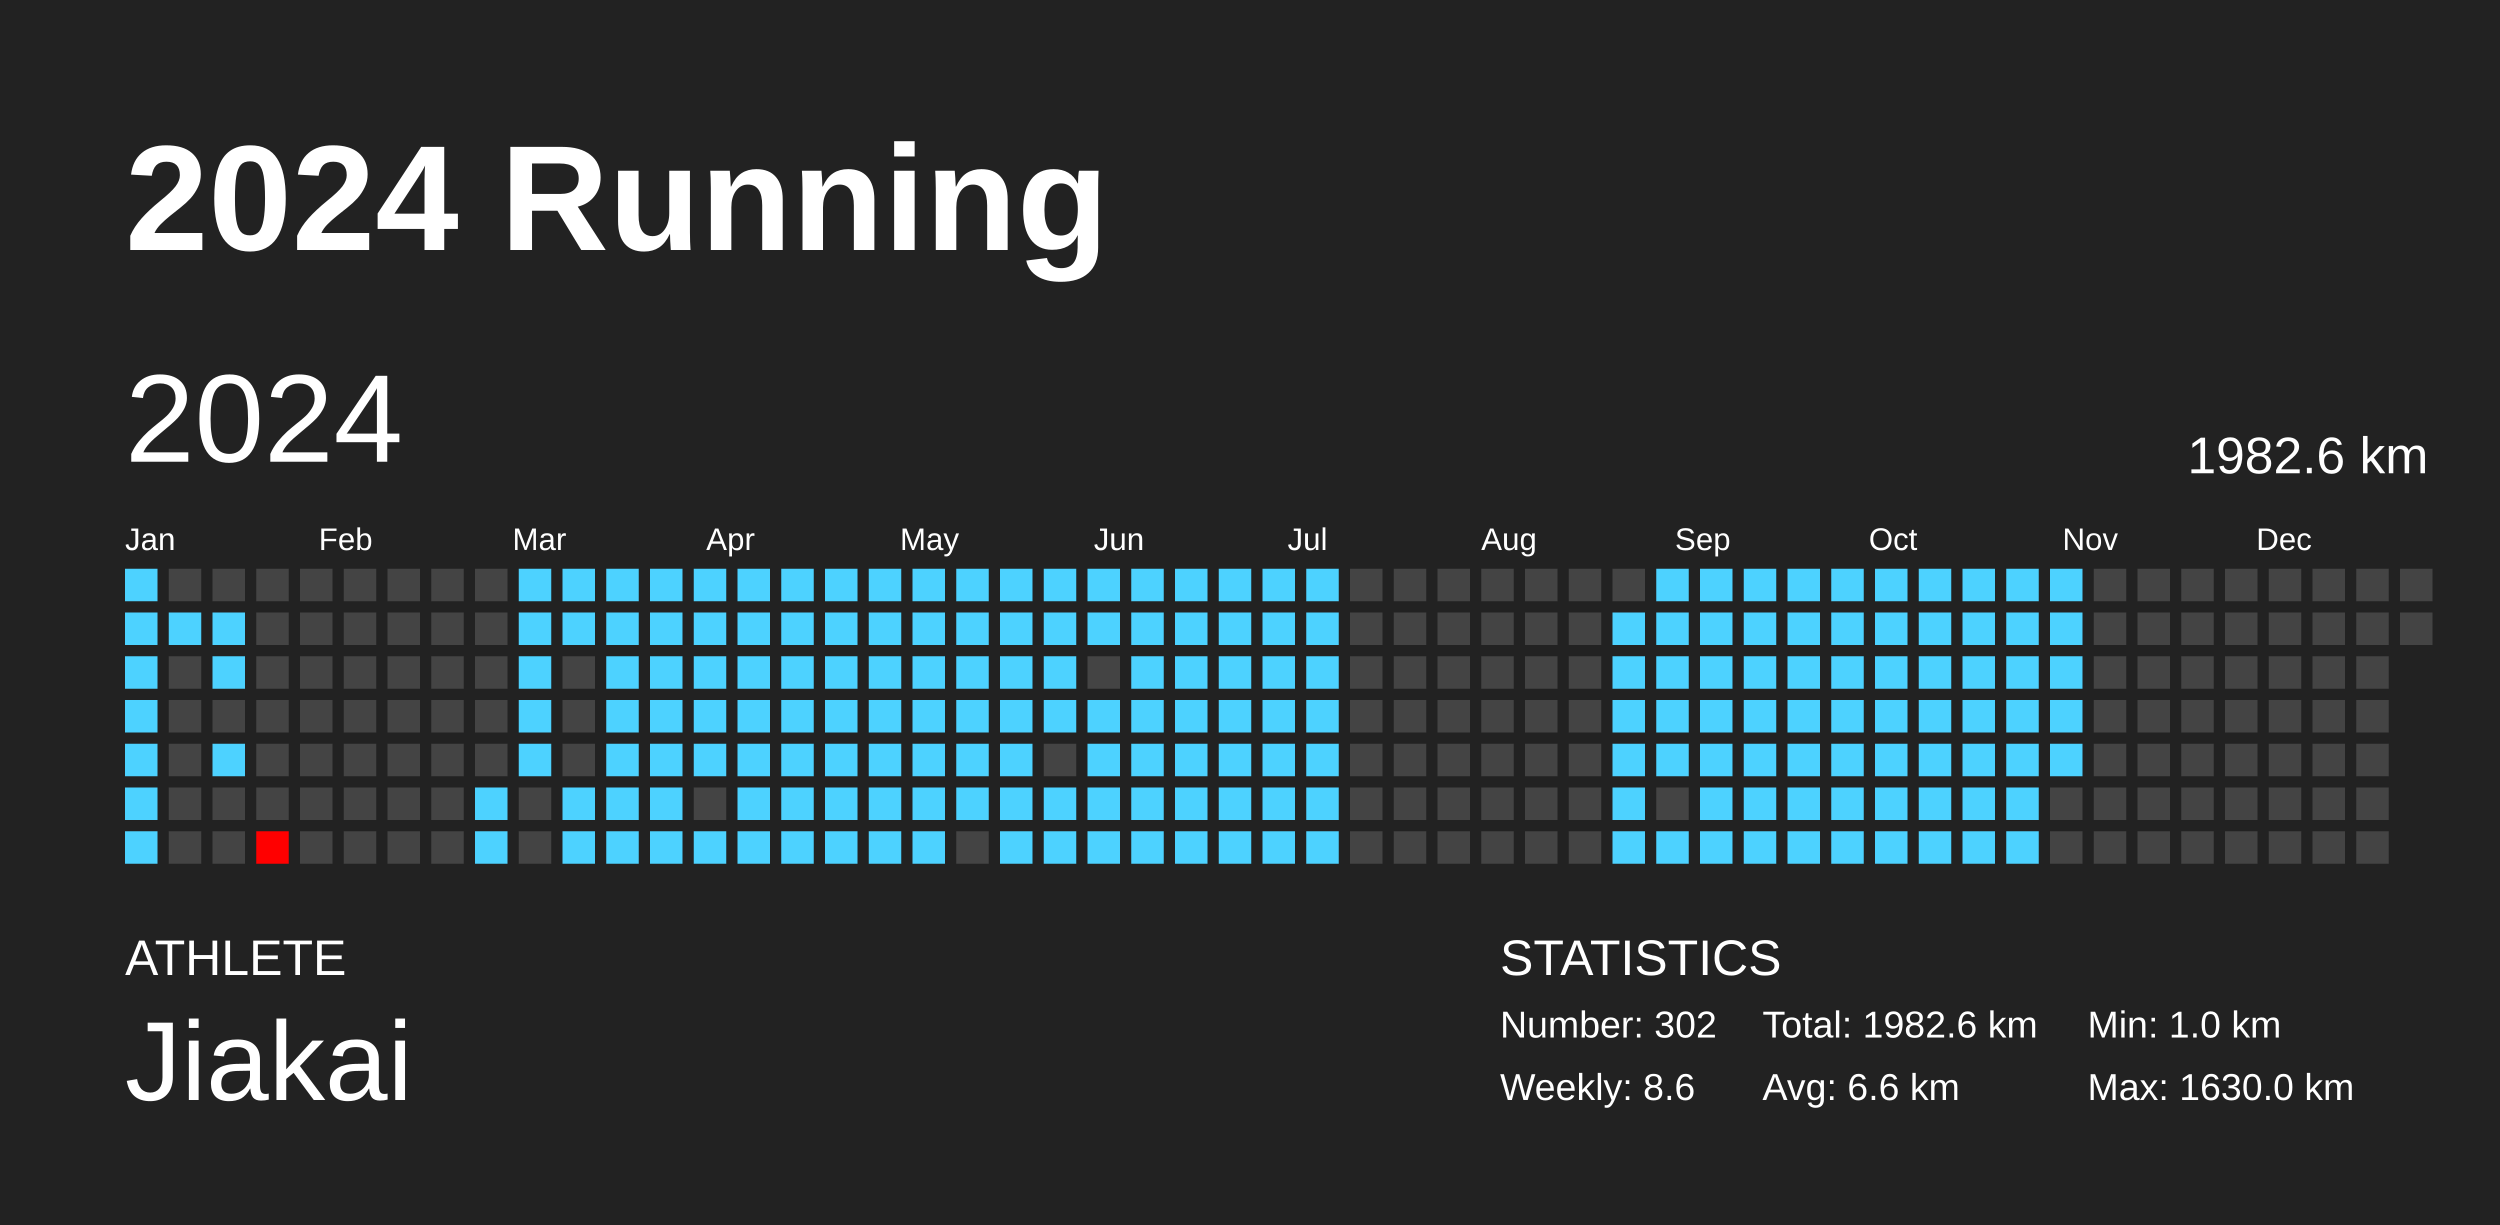
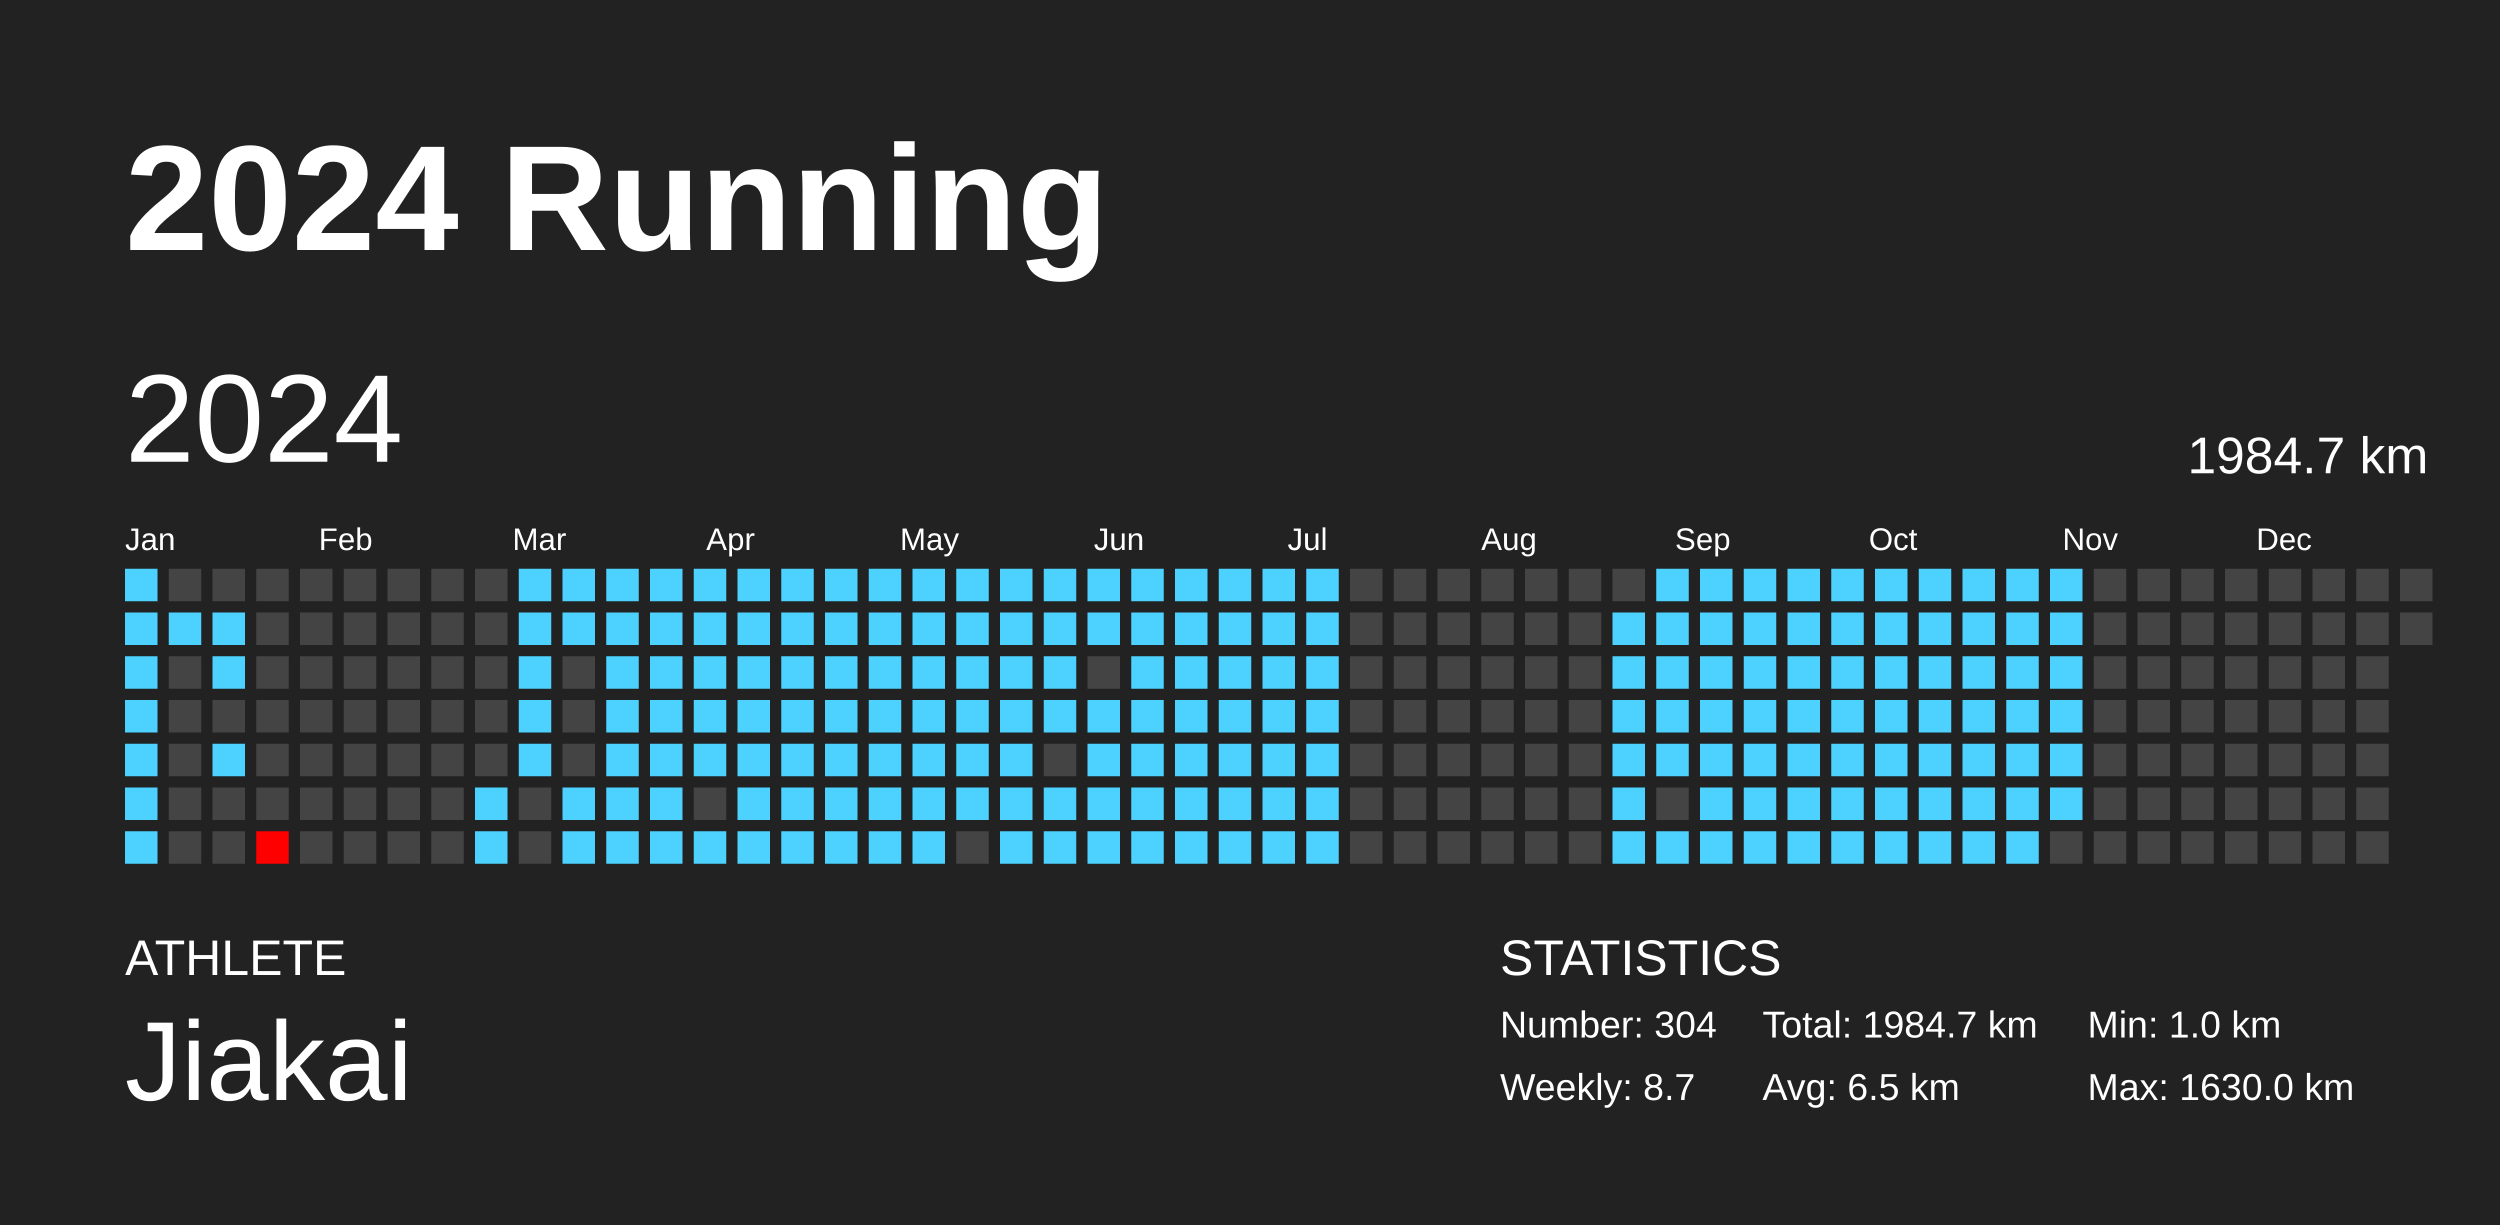
<svg xmlns="http://www.w3.org/2000/svg" baseProfile="full" height="98mm" version="1.1" viewBox="0,0,200,98" width="200mm">
  <defs />
  <rect fill="#222222" height="98" width="200" x="0" y="0" />
  <text fill="#FFFFFF" style="font-size:12px; font-family:Arial; font-weight:bold;" x="10" y="20">2024 Running</text>
  <text fill="#FFFFFF" style="font-size:4px; font-family:Arial" x="10" y="78">ATHLETE</text>
  <text fill="#FFFFFF" style="font-size:9px; font-family:Arial" x="10" y="88">Jiakai</text>
  <text fill="#FFFFFF" style="font-size:4px; font-family:Arial" x="120" y="78">STATISTICS</text>
-   <text fill="#FFFFFF" style="font-size:3px; font-family:Arial" x="120" y="83">Number: 302</text>
-   <text fill="#FFFFFF" style="font-size:3px; font-family:Arial" x="120" y="88">Weekly: 8.6</text>
-   <text fill="#FFFFFF" style="font-size:3px; font-family:Arial" x="141" y="83">Total: 1982.6 km</text>
-   <text fill="#FFFFFF" style="font-size:3px; font-family:Arial" x="141" y="88">Avg: 6.6 km</text>
+   <text fill="#FFFFFF" style="font-size:3px; font-family:Arial" x="120" y="83">Number: 304</text>
+   <text fill="#FFFFFF" style="font-size:3px; font-family:Arial" x="120" y="88">Weekly: 8.7</text>
+   <text fill="#FFFFFF" style="font-size:3px; font-family:Arial" x="141" y="83">Total: 1984.7 km</text>
+   <text fill="#FFFFFF" style="font-size:3px; font-family:Arial" x="141" y="88">Avg: 6.5 km</text>
  <text fill="#FFFFFF" style="font-size:3px; font-family:Arial" x="167" y="83">Min: 1.0 km</text>
  <text fill="#FFFFFF" style="font-size:3px; font-family:Arial" x="167" y="88">Max: 1630.0 km</text>
  <text dominant-baseline="hanging" fill="#FFFFFF" style="font-size:10.0px; font-family:Arial;" x="10" y="30">2024</text>
-   <text dominant-baseline="hanging" fill="#FFFFFF" style="font-size:4.125px; font-family:Arial;" x="175" y="35">1982.6 km</text>
+   <text dominant-baseline="hanging" fill="#FFFFFF" style="font-size:4.125px; font-family:Arial;" x="175" y="35">1984.7 km</text>
  <text fill="#FFFFFF" style="font-size:2.5px; font-family:Arial" x="10.0" y="44">Jan</text>
  <text fill="#FFFFFF" style="font-size:2.5px; font-family:Arial" x="25.5" y="44">Feb</text>
  <text fill="#FFFFFF" style="font-size:2.5px; font-family:Arial" x="41.0" y="44">Mar</text>
  <text fill="#FFFFFF" style="font-size:2.5px; font-family:Arial" x="56.5" y="44">Apr</text>
  <text fill="#FFFFFF" style="font-size:2.5px; font-family:Arial" x="72.0" y="44">May</text>
  <text fill="#FFFFFF" style="font-size:2.5px; font-family:Arial" x="87.5" y="44">Jun</text>
  <text fill="#FFFFFF" style="font-size:2.5px; font-family:Arial" x="103.0" y="44">Jul</text>
  <text fill="#FFFFFF" style="font-size:2.5px; font-family:Arial" x="118.5" y="44">Aug</text>
  <text fill="#FFFFFF" style="font-size:2.5px; font-family:Arial" x="134.0" y="44">Sep</text>
  <text fill="#FFFFFF" style="font-size:2.5px; font-family:Arial" x="149.5" y="44">Oct</text>
  <text fill="#FFFFFF" style="font-size:2.5px; font-family:Arial" x="165.0" y="44">Nov</text>
  <text fill="#FFFFFF" style="font-size:2.5px; font-family:Arial" x="180.5" y="44">Dec</text>
  <rect fill="#4dd2ff" height="2.6" width="2.6" x="10.0" y="45.5" />
  <rect fill="#4dd2ff" height="2.6" width="2.6" x="10.0" y="49.0" />
  <rect fill="#4dd2ff" height="2.6" width="2.6" x="10.0" y="52.5" />
  <rect fill="#4dd2ff" height="2.6" width="2.6" x="10.0" y="56.0" />
  <rect fill="#4dd2ff" height="2.6" width="2.6" x="10.0" y="59.5" />
  <rect fill="#4dd2ff" height="2.6" width="2.6" x="10.0" y="63.0" />
  <rect fill="#4dd2ff" height="2.6" width="2.6" x="10.0" y="66.5" />
  <rect fill="#444444" height="2.6" width="2.6" x="13.5" y="45.5" />
  <rect fill="#4dd2ff" height="2.6" width="2.6" x="13.5" y="49.0" />
  <rect fill="#444444" height="2.6" width="2.6" x="13.5" y="52.5" />
  <rect fill="#444444" height="2.6" width="2.6" x="13.5" y="56.0" />
  <rect fill="#444444" height="2.6" width="2.6" x="13.5" y="59.5" />
  <rect fill="#444444" height="2.6" width="2.6" x="13.5" y="63.0" />
  <rect fill="#444444" height="2.6" width="2.6" x="13.5" y="66.5" />
  <rect fill="#444444" height="2.6" width="2.6" x="17.0" y="45.5" />
  <rect fill="#4dd2ff" height="2.6" width="2.6" x="17.0" y="49.0" />
  <rect fill="#4dd2ff" height="2.6" width="2.6" x="17.0" y="52.5" />
  <rect fill="#444444" height="2.6" width="2.6" x="17.0" y="56.0" />
  <rect fill="#4dd2ff" height="2.6" width="2.6" x="17.0" y="59.5" />
  <rect fill="#444444" height="2.6" width="2.6" x="17.0" y="63.0" />
  <rect fill="#444444" height="2.6" width="2.6" x="17.0" y="66.5" />
  <rect fill="#444444" height="2.6" width="2.6" x="20.5" y="45.5" />
  <rect fill="#444444" height="2.6" width="2.6" x="20.5" y="49.0" />
  <rect fill="#444444" height="2.6" width="2.6" x="20.5" y="52.5" />
  <rect fill="#444444" height="2.6" width="2.6" x="20.5" y="56.0" />
  <rect fill="#444444" height="2.6" width="2.6" x="20.5" y="59.5" />
  <rect fill="#444444" height="2.6" width="2.6" x="20.5" y="63.0" />
  <rect fill="red" height="2.6" width="2.6" x="20.5" y="66.5" />
  <rect fill="#444444" height="2.6" width="2.6" x="24.0" y="45.5" />
  <rect fill="#444444" height="2.6" width="2.6" x="24.0" y="49.0" />
  <rect fill="#444444" height="2.6" width="2.6" x="24.0" y="52.5" />
  <rect fill="#444444" height="2.6" width="2.6" x="24.0" y="56.0" />
  <rect fill="#444444" height="2.6" width="2.6" x="24.0" y="59.5" />
  <rect fill="#444444" height="2.6" width="2.6" x="24.0" y="63.0" />
  <rect fill="#444444" height="2.6" width="2.6" x="24.0" y="66.5" />
  <rect fill="#444444" height="2.6" width="2.6" x="27.5" y="45.5" />
  <rect fill="#444444" height="2.6" width="2.6" x="27.5" y="49.0" />
  <rect fill="#444444" height="2.6" width="2.6" x="27.5" y="52.5" />
  <rect fill="#444444" height="2.6" width="2.6" x="27.5" y="56.0" />
  <rect fill="#444444" height="2.6" width="2.6" x="27.5" y="59.5" />
  <rect fill="#444444" height="2.6" width="2.6" x="27.5" y="63.0" />
  <rect fill="#444444" height="2.6" width="2.6" x="27.5" y="66.5" />
  <rect fill="#444444" height="2.6" width="2.6" x="31.0" y="45.5" />
  <rect fill="#444444" height="2.6" width="2.6" x="31.0" y="49.0" />
  <rect fill="#444444" height="2.6" width="2.6" x="31.0" y="52.5" />
  <rect fill="#444444" height="2.6" width="2.6" x="31.0" y="56.0" />
  <rect fill="#444444" height="2.6" width="2.6" x="31.0" y="59.5" />
  <rect fill="#444444" height="2.6" width="2.6" x="31.0" y="63.0" />
  <rect fill="#444444" height="2.6" width="2.6" x="31.0" y="66.5" />
  <rect fill="#444444" height="2.6" width="2.6" x="34.5" y="45.5" />
  <rect fill="#444444" height="2.6" width="2.6" x="34.5" y="49.0" />
  <rect fill="#444444" height="2.6" width="2.6" x="34.5" y="52.5" />
  <rect fill="#444444" height="2.6" width="2.6" x="34.5" y="56.0" />
  <rect fill="#444444" height="2.6" width="2.6" x="34.5" y="59.5" />
  <rect fill="#444444" height="2.6" width="2.6" x="34.5" y="63.0" />
  <rect fill="#444444" height="2.6" width="2.6" x="34.5" y="66.5" />
  <rect fill="#444444" height="2.6" width="2.6" x="38.0" y="45.5" />
  <rect fill="#444444" height="2.6" width="2.6" x="38.0" y="49.0" />
  <rect fill="#444444" height="2.6" width="2.6" x="38.0" y="52.5" />
  <rect fill="#444444" height="2.6" width="2.6" x="38.0" y="56.0" />
  <rect fill="#444444" height="2.6" width="2.6" x="38.0" y="59.5" />
  <rect fill="#4dd2ff" height="2.6" width="2.6" x="38.0" y="63.0" />
  <rect fill="#4dd2ff" height="2.6" width="2.6" x="38.0" y="66.5" />
  <rect fill="#4dd2ff" height="2.6" width="2.6" x="41.5" y="45.5" />
  <rect fill="#4dd2ff" height="2.6" width="2.6" x="41.5" y="49.0" />
  <rect fill="#4dd2ff" height="2.6" width="2.6" x="41.5" y="52.5" />
  <rect fill="#4dd2ff" height="2.6" width="2.6" x="41.5" y="56.0" />
  <rect fill="#4dd2ff" height="2.6" width="2.6" x="41.5" y="59.5" />
  <rect fill="#444444" height="2.6" width="2.6" x="41.5" y="63.0" />
  <rect fill="#444444" height="2.6" width="2.6" x="41.5" y="66.5" />
  <rect fill="#4dd2ff" height="2.6" width="2.6" x="45.0" y="45.5" />
  <rect fill="#4dd2ff" height="2.6" width="2.6" x="45.0" y="49.0" />
  <rect fill="#444444" height="2.6" width="2.6" x="45.0" y="52.5" />
  <rect fill="#444444" height="2.6" width="2.6" x="45.0" y="56.0" />
  <rect fill="#444444" height="2.6" width="2.6" x="45.0" y="59.5" />
  <rect fill="#4dd2ff" height="2.6" width="2.6" x="45.0" y="63.0" />
  <rect fill="#4dd2ff" height="2.6" width="2.6" x="45.0" y="66.5" />
  <rect fill="#4dd2ff" height="2.6" width="2.6" x="48.5" y="45.5" />
  <rect fill="#4dd2ff" height="2.6" width="2.6" x="48.5" y="49.0" />
  <rect fill="#4dd2ff" height="2.6" width="2.6" x="48.5" y="52.5" />
  <rect fill="#4dd2ff" height="2.6" width="2.6" x="48.5" y="56.0" />
  <rect fill="#4dd2ff" height="2.6" width="2.6" x="48.5" y="59.5" />
  <rect fill="#4dd2ff" height="2.6" width="2.6" x="48.5" y="63.0" />
  <rect fill="#4dd2ff" height="2.6" width="2.6" x="48.5" y="66.5" />
  <rect fill="#4dd2ff" height="2.6" width="2.6" x="52.0" y="45.5" />
  <rect fill="#4dd2ff" height="2.6" width="2.6" x="52.0" y="49.0" />
  <rect fill="#4dd2ff" height="2.6" width="2.6" x="52.0" y="52.5" />
  <rect fill="#4dd2ff" height="2.6" width="2.6" x="52.0" y="56.0" />
  <rect fill="#4dd2ff" height="2.6" width="2.6" x="52.0" y="59.5" />
  <rect fill="#4dd2ff" height="2.6" width="2.6" x="52.0" y="63.0" />
  <rect fill="#4dd2ff" height="2.6" width="2.6" x="52.0" y="66.5" />
  <rect fill="#4dd2ff" height="2.6" width="2.6" x="55.5" y="45.5" />
  <rect fill="#4dd2ff" height="2.6" width="2.6" x="55.5" y="49.0" />
  <rect fill="#4dd2ff" height="2.6" width="2.6" x="55.5" y="52.5" />
  <rect fill="#4dd2ff" height="2.6" width="2.6" x="55.5" y="56.0" />
  <rect fill="#4dd2ff" height="2.6" width="2.6" x="55.5" y="59.5" />
  <rect fill="#444444" height="2.6" width="2.6" x="55.5" y="63.0" />
  <rect fill="#4dd2ff" height="2.6" width="2.6" x="55.5" y="66.5" />
  <rect fill="#4dd2ff" height="2.6" width="2.6" x="59.0" y="45.5" />
  <rect fill="#4dd2ff" height="2.6" width="2.6" x="59.0" y="49.0" />
  <rect fill="#4dd2ff" height="2.6" width="2.6" x="59.0" y="52.5" />
  <rect fill="#4dd2ff" height="2.6" width="2.6" x="59.0" y="56.0" />
  <rect fill="#4dd2ff" height="2.6" width="2.6" x="59.0" y="59.5" />
  <rect fill="#4dd2ff" height="2.6" width="2.6" x="59.0" y="63.0" />
  <rect fill="#4dd2ff" height="2.6" width="2.6" x="59.0" y="66.5" />
  <rect fill="#4dd2ff" height="2.6" width="2.6" x="62.5" y="45.5" />
  <rect fill="#4dd2ff" height="2.6" width="2.6" x="62.5" y="49.0" />
  <rect fill="#4dd2ff" height="2.6" width="2.6" x="62.5" y="52.5" />
  <rect fill="#4dd2ff" height="2.6" width="2.6" x="62.5" y="56.0" />
  <rect fill="#4dd2ff" height="2.6" width="2.6" x="62.5" y="59.5" />
  <rect fill="#4dd2ff" height="2.6" width="2.6" x="62.5" y="63.0" />
  <rect fill="#4dd2ff" height="2.6" width="2.6" x="62.5" y="66.5" />
  <rect fill="#4dd2ff" height="2.6" width="2.6" x="66.0" y="45.5" />
  <rect fill="#4dd2ff" height="2.6" width="2.6" x="66.0" y="49.0" />
  <rect fill="#4dd2ff" height="2.6" width="2.6" x="66.0" y="52.5" />
  <rect fill="#4dd2ff" height="2.6" width="2.6" x="66.0" y="56.0" />
  <rect fill="#4dd2ff" height="2.6" width="2.6" x="66.0" y="59.5" />
  <rect fill="#4dd2ff" height="2.6" width="2.6" x="66.0" y="63.0" />
  <rect fill="#4dd2ff" height="2.6" width="2.6" x="66.0" y="66.5" />
  <rect fill="#4dd2ff" height="2.6" width="2.6" x="69.5" y="45.5" />
  <rect fill="#4dd2ff" height="2.6" width="2.6" x="69.5" y="49.0" />
  <rect fill="#4dd2ff" height="2.6" width="2.6" x="69.5" y="52.5" />
  <rect fill="#4dd2ff" height="2.6" width="2.6" x="69.5" y="56.0" />
  <rect fill="#4dd2ff" height="2.6" width="2.6" x="69.5" y="59.5" />
  <rect fill="#4dd2ff" height="2.6" width="2.6" x="69.5" y="63.0" />
  <rect fill="#4dd2ff" height="2.6" width="2.6" x="69.5" y="66.5" />
  <rect fill="#4dd2ff" height="2.6" width="2.6" x="73.0" y="45.5" />
  <rect fill="#4dd2ff" height="2.6" width="2.6" x="73.0" y="49.0" />
  <rect fill="#4dd2ff" height="2.6" width="2.6" x="73.0" y="52.5" />
  <rect fill="#4dd2ff" height="2.6" width="2.6" x="73.0" y="56.0" />
  <rect fill="#4dd2ff" height="2.6" width="2.6" x="73.0" y="59.5" />
  <rect fill="#4dd2ff" height="2.6" width="2.6" x="73.0" y="63.0" />
  <rect fill="#4dd2ff" height="2.6" width="2.6" x="73.0" y="66.5" />
  <rect fill="#4dd2ff" height="2.6" width="2.6" x="76.5" y="45.5" />
  <rect fill="#4dd2ff" height="2.6" width="2.6" x="76.5" y="49.0" />
  <rect fill="#4dd2ff" height="2.6" width="2.6" x="76.5" y="52.5" />
  <rect fill="#4dd2ff" height="2.6" width="2.6" x="76.5" y="56.0" />
  <rect fill="#4dd2ff" height="2.6" width="2.6" x="76.5" y="59.5" />
  <rect fill="#4dd2ff" height="2.6" width="2.6" x="76.5" y="63.0" />
  <rect fill="#444444" height="2.6" width="2.6" x="76.5" y="66.5" />
  <rect fill="#4dd2ff" height="2.6" width="2.6" x="80.0" y="45.5" />
  <rect fill="#4dd2ff" height="2.6" width="2.6" x="80.0" y="49.0" />
  <rect fill="#4dd2ff" height="2.6" width="2.6" x="80.0" y="52.5" />
  <rect fill="#4dd2ff" height="2.6" width="2.6" x="80.0" y="56.0" />
  <rect fill="#4dd2ff" height="2.6" width="2.6" x="80.0" y="59.5" />
  <rect fill="#4dd2ff" height="2.6" width="2.6" x="80.0" y="63.0" />
  <rect fill="#4dd2ff" height="2.6" width="2.6" x="80.0" y="66.5" />
  <rect fill="#4dd2ff" height="2.6" width="2.6" x="83.5" y="45.5" />
  <rect fill="#4dd2ff" height="2.6" width="2.6" x="83.5" y="49.0" />
  <rect fill="#4dd2ff" height="2.6" width="2.6" x="83.5" y="52.5" />
  <rect fill="#4dd2ff" height="2.6" width="2.6" x="83.5" y="56.0" />
  <rect fill="#444444" height="2.6" width="2.6" x="83.5" y="59.5" />
  <rect fill="#4dd2ff" height="2.6" width="2.6" x="83.5" y="63.0" />
  <rect fill="#4dd2ff" height="2.6" width="2.6" x="83.5" y="66.5" />
  <rect fill="#4dd2ff" height="2.6" width="2.6" x="87.0" y="45.5" />
  <rect fill="#4dd2ff" height="2.6" width="2.6" x="87.0" y="49.0" />
  <rect fill="#444444" height="2.6" width="2.6" x="87.0" y="52.5" />
  <rect fill="#4dd2ff" height="2.6" width="2.6" x="87.0" y="56.0" />
  <rect fill="#4dd2ff" height="2.6" width="2.6" x="87.0" y="59.5" />
  <rect fill="#4dd2ff" height="2.6" width="2.6" x="87.0" y="63.0" />
  <rect fill="#4dd2ff" height="2.6" width="2.6" x="87.0" y="66.5" />
  <rect fill="#4dd2ff" height="2.6" width="2.6" x="90.5" y="45.5" />
  <rect fill="#4dd2ff" height="2.6" width="2.6" x="90.5" y="49.0" />
  <rect fill="#4dd2ff" height="2.6" width="2.6" x="90.5" y="52.5" />
  <rect fill="#4dd2ff" height="2.6" width="2.6" x="90.5" y="56.0" />
  <rect fill="#4dd2ff" height="2.6" width="2.6" x="90.5" y="59.5" />
  <rect fill="#4dd2ff" height="2.6" width="2.6" x="90.5" y="63.0" />
  <rect fill="#4dd2ff" height="2.6" width="2.6" x="90.5" y="66.5" />
  <rect fill="#4dd2ff" height="2.6" width="2.6" x="94.0" y="45.5" />
  <rect fill="#4dd2ff" height="2.6" width="2.6" x="94.0" y="49.0" />
  <rect fill="#4dd2ff" height="2.6" width="2.6" x="94.0" y="52.5" />
  <rect fill="#4dd2ff" height="2.6" width="2.6" x="94.0" y="56.0" />
  <rect fill="#4dd2ff" height="2.6" width="2.6" x="94.0" y="59.5" />
  <rect fill="#4dd2ff" height="2.6" width="2.6" x="94.0" y="63.0" />
  <rect fill="#4dd2ff" height="2.6" width="2.6" x="94.0" y="66.5" />
  <rect fill="#4dd2ff" height="2.6" width="2.6" x="97.5" y="45.5" />
  <rect fill="#4dd2ff" height="2.6" width="2.6" x="97.5" y="49.0" />
  <rect fill="#4dd2ff" height="2.6" width="2.6" x="97.5" y="52.5" />
  <rect fill="#4dd2ff" height="2.6" width="2.6" x="97.5" y="56.0" />
  <rect fill="#4dd2ff" height="2.6" width="2.6" x="97.5" y="59.5" />
  <rect fill="#4dd2ff" height="2.6" width="2.6" x="97.5" y="63.0" />
  <rect fill="#4dd2ff" height="2.6" width="2.6" x="97.5" y="66.5" />
  <rect fill="#4dd2ff" height="2.6" width="2.6" x="101.0" y="45.5" />
  <rect fill="#4dd2ff" height="2.6" width="2.6" x="101.0" y="49.0" />
  <rect fill="#4dd2ff" height="2.6" width="2.6" x="101.0" y="52.5" />
  <rect fill="#4dd2ff" height="2.6" width="2.6" x="101.0" y="56.0" />
  <rect fill="#4dd2ff" height="2.6" width="2.6" x="101.0" y="59.5" />
  <rect fill="#4dd2ff" height="2.6" width="2.6" x="101.0" y="63.0" />
  <rect fill="#4dd2ff" height="2.6" width="2.6" x="101.0" y="66.5" />
  <rect fill="#4dd2ff" height="2.6" width="2.6" x="104.5" y="45.5" />
  <rect fill="#4dd2ff" height="2.6" width="2.6" x="104.5" y="49.0" />
  <rect fill="#4dd2ff" height="2.6" width="2.6" x="104.5" y="52.5" />
  <rect fill="#4dd2ff" height="2.6" width="2.6" x="104.5" y="56.0" />
  <rect fill="#4dd2ff" height="2.6" width="2.6" x="104.5" y="59.5" />
  <rect fill="#4dd2ff" height="2.6" width="2.6" x="104.5" y="63.0" />
  <rect fill="#4dd2ff" height="2.6" width="2.6" x="104.5" y="66.5" />
  <rect fill="#444444" height="2.6" width="2.6" x="108.0" y="45.5" />
  <rect fill="#444444" height="2.6" width="2.6" x="108.0" y="49.0" />
  <rect fill="#444444" height="2.6" width="2.6" x="108.0" y="52.5" />
  <rect fill="#444444" height="2.6" width="2.6" x="108.0" y="56.0" />
  <rect fill="#444444" height="2.6" width="2.6" x="108.0" y="59.5" />
  <rect fill="#444444" height="2.6" width="2.6" x="108.0" y="63.0" />
  <rect fill="#444444" height="2.6" width="2.6" x="108.0" y="66.5" />
  <rect fill="#444444" height="2.6" width="2.6" x="111.5" y="45.5" />
  <rect fill="#444444" height="2.6" width="2.6" x="111.5" y="49.0" />
  <rect fill="#444444" height="2.6" width="2.6" x="111.5" y="52.5" />
  <rect fill="#444444" height="2.6" width="2.6" x="111.5" y="56.0" />
  <rect fill="#444444" height="2.6" width="2.6" x="111.5" y="59.5" />
  <rect fill="#444444" height="2.6" width="2.6" x="111.5" y="63.0" />
  <rect fill="#444444" height="2.6" width="2.6" x="111.5" y="66.5" />
  <rect fill="#444444" height="2.6" width="2.6" x="115.0" y="45.5" />
  <rect fill="#444444" height="2.6" width="2.6" x="115.0" y="49.0" />
  <rect fill="#444444" height="2.6" width="2.6" x="115.0" y="52.5" />
  <rect fill="#444444" height="2.6" width="2.6" x="115.0" y="56.0" />
  <rect fill="#444444" height="2.6" width="2.6" x="115.0" y="59.5" />
  <rect fill="#444444" height="2.6" width="2.6" x="115.0" y="63.0" />
  <rect fill="#444444" height="2.6" width="2.6" x="115.0" y="66.5" />
  <rect fill="#444444" height="2.6" width="2.6" x="118.5" y="45.5" />
  <rect fill="#444444" height="2.6" width="2.6" x="118.5" y="49.0" />
  <rect fill="#444444" height="2.6" width="2.6" x="118.5" y="52.5" />
  <rect fill="#444444" height="2.6" width="2.6" x="118.5" y="56.0" />
  <rect fill="#444444" height="2.6" width="2.6" x="118.5" y="59.5" />
  <rect fill="#444444" height="2.6" width="2.6" x="118.5" y="63.0" />
  <rect fill="#444444" height="2.6" width="2.6" x="118.5" y="66.5" />
  <rect fill="#444444" height="2.6" width="2.6" x="122.0" y="45.5" />
  <rect fill="#444444" height="2.6" width="2.6" x="122.0" y="49.0" />
  <rect fill="#444444" height="2.6" width="2.6" x="122.0" y="52.5" />
  <rect fill="#444444" height="2.6" width="2.6" x="122.0" y="56.0" />
  <rect fill="#444444" height="2.6" width="2.6" x="122.0" y="59.5" />
  <rect fill="#444444" height="2.6" width="2.6" x="122.0" y="63.0" />
  <rect fill="#444444" height="2.6" width="2.6" x="122.0" y="66.5" />
  <rect fill="#444444" height="2.6" width="2.6" x="125.5" y="45.5" />
  <rect fill="#444444" height="2.6" width="2.6" x="125.5" y="49.0" />
  <rect fill="#444444" height="2.6" width="2.6" x="125.5" y="52.5" />
  <rect fill="#444444" height="2.6" width="2.6" x="125.5" y="56.0" />
  <rect fill="#444444" height="2.6" width="2.6" x="125.5" y="59.5" />
  <rect fill="#444444" height="2.6" width="2.6" x="125.5" y="63.0" />
  <rect fill="#444444" height="2.6" width="2.6" x="125.5" y="66.5" />
  <rect fill="#444444" height="2.6" width="2.6" x="129.0" y="45.5" />
  <rect fill="#4dd2ff" height="2.6" width="2.6" x="129.0" y="49.0" />
  <rect fill="#4dd2ff" height="2.6" width="2.6" x="129.0" y="52.5" />
  <rect fill="#4dd2ff" height="2.6" width="2.6" x="129.0" y="56.0" />
  <rect fill="#4dd2ff" height="2.6" width="2.6" x="129.0" y="59.5" />
  <rect fill="#4dd2ff" height="2.6" width="2.6" x="129.0" y="63.0" />
  <rect fill="#4dd2ff" height="2.6" width="2.6" x="129.0" y="66.5" />
  <rect fill="#4dd2ff" height="2.6" width="2.6" x="132.5" y="45.5" />
  <rect fill="#4dd2ff" height="2.6" width="2.6" x="132.5" y="49.0" />
  <rect fill="#4dd2ff" height="2.6" width="2.6" x="132.5" y="52.5" />
  <rect fill="#4dd2ff" height="2.6" width="2.6" x="132.5" y="56.0" />
  <rect fill="#4dd2ff" height="2.6" width="2.6" x="132.5" y="59.5" />
  <rect fill="#444444" height="2.6" width="2.6" x="132.5" y="63.0" />
  <rect fill="#4dd2ff" height="2.6" width="2.6" x="132.5" y="66.5" />
  <rect fill="#4dd2ff" height="2.6" width="2.6" x="136.0" y="45.5" />
  <rect fill="#4dd2ff" height="2.6" width="2.6" x="136.0" y="49.0" />
  <rect fill="#4dd2ff" height="2.6" width="2.6" x="136.0" y="52.5" />
  <rect fill="#4dd2ff" height="2.6" width="2.6" x="136.0" y="56.0" />
  <rect fill="#4dd2ff" height="2.6" width="2.6" x="136.0" y="59.5" />
  <rect fill="#4dd2ff" height="2.6" width="2.6" x="136.0" y="63.0" />
  <rect fill="#4dd2ff" height="2.6" width="2.6" x="136.0" y="66.5" />
  <rect fill="#4dd2ff" height="2.6" width="2.6" x="139.5" y="45.5" />
  <rect fill="#4dd2ff" height="2.6" width="2.6" x="139.5" y="49.0" />
  <rect fill="#4dd2ff" height="2.6" width="2.6" x="139.5" y="52.5" />
  <rect fill="#4dd2ff" height="2.6" width="2.6" x="139.5" y="56.0" />
  <rect fill="#4dd2ff" height="2.6" width="2.6" x="139.5" y="59.5" />
  <rect fill="#4dd2ff" height="2.6" width="2.6" x="139.5" y="63.0" />
  <rect fill="#4dd2ff" height="2.6" width="2.6" x="139.5" y="66.5" />
  <rect fill="#4dd2ff" height="2.6" width="2.6" x="143.0" y="45.5" />
  <rect fill="#4dd2ff" height="2.6" width="2.6" x="143.0" y="49.0" />
  <rect fill="#4dd2ff" height="2.6" width="2.6" x="143.0" y="52.5" />
  <rect fill="#4dd2ff" height="2.6" width="2.6" x="143.0" y="56.0" />
  <rect fill="#4dd2ff" height="2.6" width="2.6" x="143.0" y="59.5" />
  <rect fill="#4dd2ff" height="2.6" width="2.6" x="143.0" y="63.0" />
  <rect fill="#4dd2ff" height="2.6" width="2.6" x="143.0" y="66.5" />
  <rect fill="#4dd2ff" height="2.6" width="2.6" x="146.5" y="45.5" />
  <rect fill="#4dd2ff" height="2.6" width="2.6" x="146.5" y="49.0" />
  <rect fill="#4dd2ff" height="2.6" width="2.6" x="146.5" y="52.5" />
  <rect fill="#4dd2ff" height="2.6" width="2.6" x="146.5" y="56.0" />
  <rect fill="#4dd2ff" height="2.6" width="2.6" x="146.5" y="59.5" />
  <rect fill="#4dd2ff" height="2.6" width="2.6" x="146.5" y="63.0" />
  <rect fill="#4dd2ff" height="2.6" width="2.6" x="146.5" y="66.5" />
  <rect fill="#4dd2ff" height="2.6" width="2.6" x="150.0" y="45.5" />
  <rect fill="#4dd2ff" height="2.6" width="2.6" x="150.0" y="49.0" />
  <rect fill="#4dd2ff" height="2.6" width="2.6" x="150.0" y="52.5" />
  <rect fill="#4dd2ff" height="2.6" width="2.6" x="150.0" y="56.0" />
  <rect fill="#4dd2ff" height="2.6" width="2.6" x="150.0" y="59.5" />
  <rect fill="#4dd2ff" height="2.6" width="2.6" x="150.0" y="63.0" />
  <rect fill="#4dd2ff" height="2.6" width="2.6" x="150.0" y="66.5" />
  <rect fill="#4dd2ff" height="2.6" width="2.6" x="153.5" y="45.5" />
  <rect fill="#4dd2ff" height="2.6" width="2.6" x="153.5" y="49.0" />
  <rect fill="#4dd2ff" height="2.6" width="2.6" x="153.5" y="52.5" />
  <rect fill="#4dd2ff" height="2.6" width="2.6" x="153.5" y="56.0" />
  <rect fill="#4dd2ff" height="2.6" width="2.6" x="153.5" y="59.5" />
  <rect fill="#4dd2ff" height="2.6" width="2.6" x="153.5" y="63.0" />
  <rect fill="#4dd2ff" height="2.6" width="2.6" x="153.5" y="66.5" />
  <rect fill="#4dd2ff" height="2.6" width="2.6" x="157.0" y="45.5" />
  <rect fill="#4dd2ff" height="2.6" width="2.6" x="157.0" y="49.0" />
  <rect fill="#4dd2ff" height="2.6" width="2.6" x="157.0" y="52.5" />
  <rect fill="#4dd2ff" height="2.6" width="2.6" x="157.0" y="56.0" />
  <rect fill="#4dd2ff" height="2.6" width="2.6" x="157.0" y="59.5" />
  <rect fill="#4dd2ff" height="2.6" width="2.6" x="157.0" y="63.0" />
  <rect fill="#4dd2ff" height="2.6" width="2.6" x="157.0" y="66.5" />
  <rect fill="#4dd2ff" height="2.6" width="2.6" x="160.5" y="45.5" />
  <rect fill="#4dd2ff" height="2.6" width="2.6" x="160.5" y="49.0" />
  <rect fill="#4dd2ff" height="2.6" width="2.6" x="160.5" y="52.5" />
  <rect fill="#4dd2ff" height="2.6" width="2.6" x="160.5" y="56.0" />
  <rect fill="#4dd2ff" height="2.6" width="2.6" x="160.5" y="59.5" />
  <rect fill="#4dd2ff" height="2.6" width="2.6" x="160.5" y="63.0" />
  <rect fill="#4dd2ff" height="2.6" width="2.6" x="160.5" y="66.5" />
  <rect fill="#4dd2ff" height="2.6" width="2.6" x="164.0" y="45.5" />
  <rect fill="#4dd2ff" height="2.6" width="2.6" x="164.0" y="49.0" />
  <rect fill="#4dd2ff" height="2.6" width="2.6" x="164.0" y="52.5" />
  <rect fill="#4dd2ff" height="2.6" width="2.6" x="164.0" y="56.0" />
  <rect fill="#4dd2ff" height="2.6" width="2.6" x="164.0" y="59.5" />
-   <rect fill="#444444" height="2.6" width="2.6" x="164.0" y="63.0" />
+   <rect fill="#4dd2ff" height="2.6" width="2.6" x="164.0" y="63.0" />
  <rect fill="#444444" height="2.6" width="2.6" x="164.0" y="66.5" />
  <rect fill="#444444" height="2.6" width="2.6" x="167.5" y="45.5" />
  <rect fill="#444444" height="2.6" width="2.6" x="167.5" y="49.0" />
  <rect fill="#444444" height="2.6" width="2.6" x="167.5" y="52.5" />
  <rect fill="#444444" height="2.6" width="2.6" x="167.5" y="56.0" />
  <rect fill="#444444" height="2.6" width="2.6" x="167.5" y="59.5" />
  <rect fill="#444444" height="2.6" width="2.6" x="167.5" y="63.0" />
  <rect fill="#444444" height="2.6" width="2.6" x="167.5" y="66.5" />
  <rect fill="#444444" height="2.6" width="2.6" x="171.0" y="45.5" />
  <rect fill="#444444" height="2.6" width="2.6" x="171.0" y="49.0" />
  <rect fill="#444444" height="2.6" width="2.6" x="171.0" y="52.5" />
  <rect fill="#444444" height="2.6" width="2.6" x="171.0" y="56.0" />
  <rect fill="#444444" height="2.6" width="2.6" x="171.0" y="59.5" />
  <rect fill="#444444" height="2.6" width="2.6" x="171.0" y="63.0" />
  <rect fill="#444444" height="2.6" width="2.6" x="171.0" y="66.5" />
  <rect fill="#444444" height="2.6" width="2.6" x="174.5" y="45.5" />
  <rect fill="#444444" height="2.6" width="2.6" x="174.5" y="49.0" />
  <rect fill="#444444" height="2.6" width="2.6" x="174.5" y="52.5" />
  <rect fill="#444444" height="2.6" width="2.6" x="174.5" y="56.0" />
  <rect fill="#444444" height="2.6" width="2.6" x="174.5" y="59.5" />
  <rect fill="#444444" height="2.6" width="2.6" x="174.5" y="63.0" />
  <rect fill="#444444" height="2.6" width="2.6" x="174.5" y="66.5" />
  <rect fill="#444444" height="2.6" width="2.6" x="178.0" y="45.5" />
  <rect fill="#444444" height="2.6" width="2.6" x="178.0" y="49.0" />
  <rect fill="#444444" height="2.6" width="2.6" x="178.0" y="52.5" />
  <rect fill="#444444" height="2.6" width="2.6" x="178.0" y="56.0" />
  <rect fill="#444444" height="2.6" width="2.6" x="178.0" y="59.5" />
  <rect fill="#444444" height="2.6" width="2.6" x="178.0" y="63.0" />
  <rect fill="#444444" height="2.6" width="2.6" x="178.0" y="66.5" />
  <rect fill="#444444" height="2.6" width="2.6" x="181.5" y="45.5" />
  <rect fill="#444444" height="2.6" width="2.6" x="181.5" y="49.0" />
  <rect fill="#444444" height="2.6" width="2.6" x="181.5" y="52.5" />
  <rect fill="#444444" height="2.6" width="2.6" x="181.5" y="56.0" />
  <rect fill="#444444" height="2.6" width="2.6" x="181.5" y="59.5" />
  <rect fill="#444444" height="2.6" width="2.6" x="181.5" y="63.0" />
  <rect fill="#444444" height="2.6" width="2.6" x="181.5" y="66.5" />
  <rect fill="#444444" height="2.6" width="2.6" x="185.0" y="45.5" />
  <rect fill="#444444" height="2.6" width="2.6" x="185.0" y="49.0" />
  <rect fill="#444444" height="2.6" width="2.6" x="185.0" y="52.5" />
  <rect fill="#444444" height="2.6" width="2.6" x="185.0" y="56.0" />
  <rect fill="#444444" height="2.6" width="2.6" x="185.0" y="59.5" />
  <rect fill="#444444" height="2.6" width="2.6" x="185.0" y="63.0" />
  <rect fill="#444444" height="2.6" width="2.6" x="185.0" y="66.5" />
  <rect fill="#444444" height="2.6" width="2.6" x="188.5" y="45.5" />
  <rect fill="#444444" height="2.6" width="2.6" x="188.5" y="49.0" />
  <rect fill="#444444" height="2.6" width="2.6" x="188.5" y="52.5" />
  <rect fill="#444444" height="2.6" width="2.6" x="188.5" y="56.0" />
  <rect fill="#444444" height="2.6" width="2.6" x="188.5" y="59.5" />
  <rect fill="#444444" height="2.6" width="2.6" x="188.5" y="63.0" />
  <rect fill="#444444" height="2.6" width="2.6" x="188.5" y="66.5" />
  <rect fill="#444444" height="2.6" width="2.6" x="192.0" y="45.5" />
  <rect fill="#444444" height="2.6" width="2.6" x="192.0" y="49.0" />
</svg>
